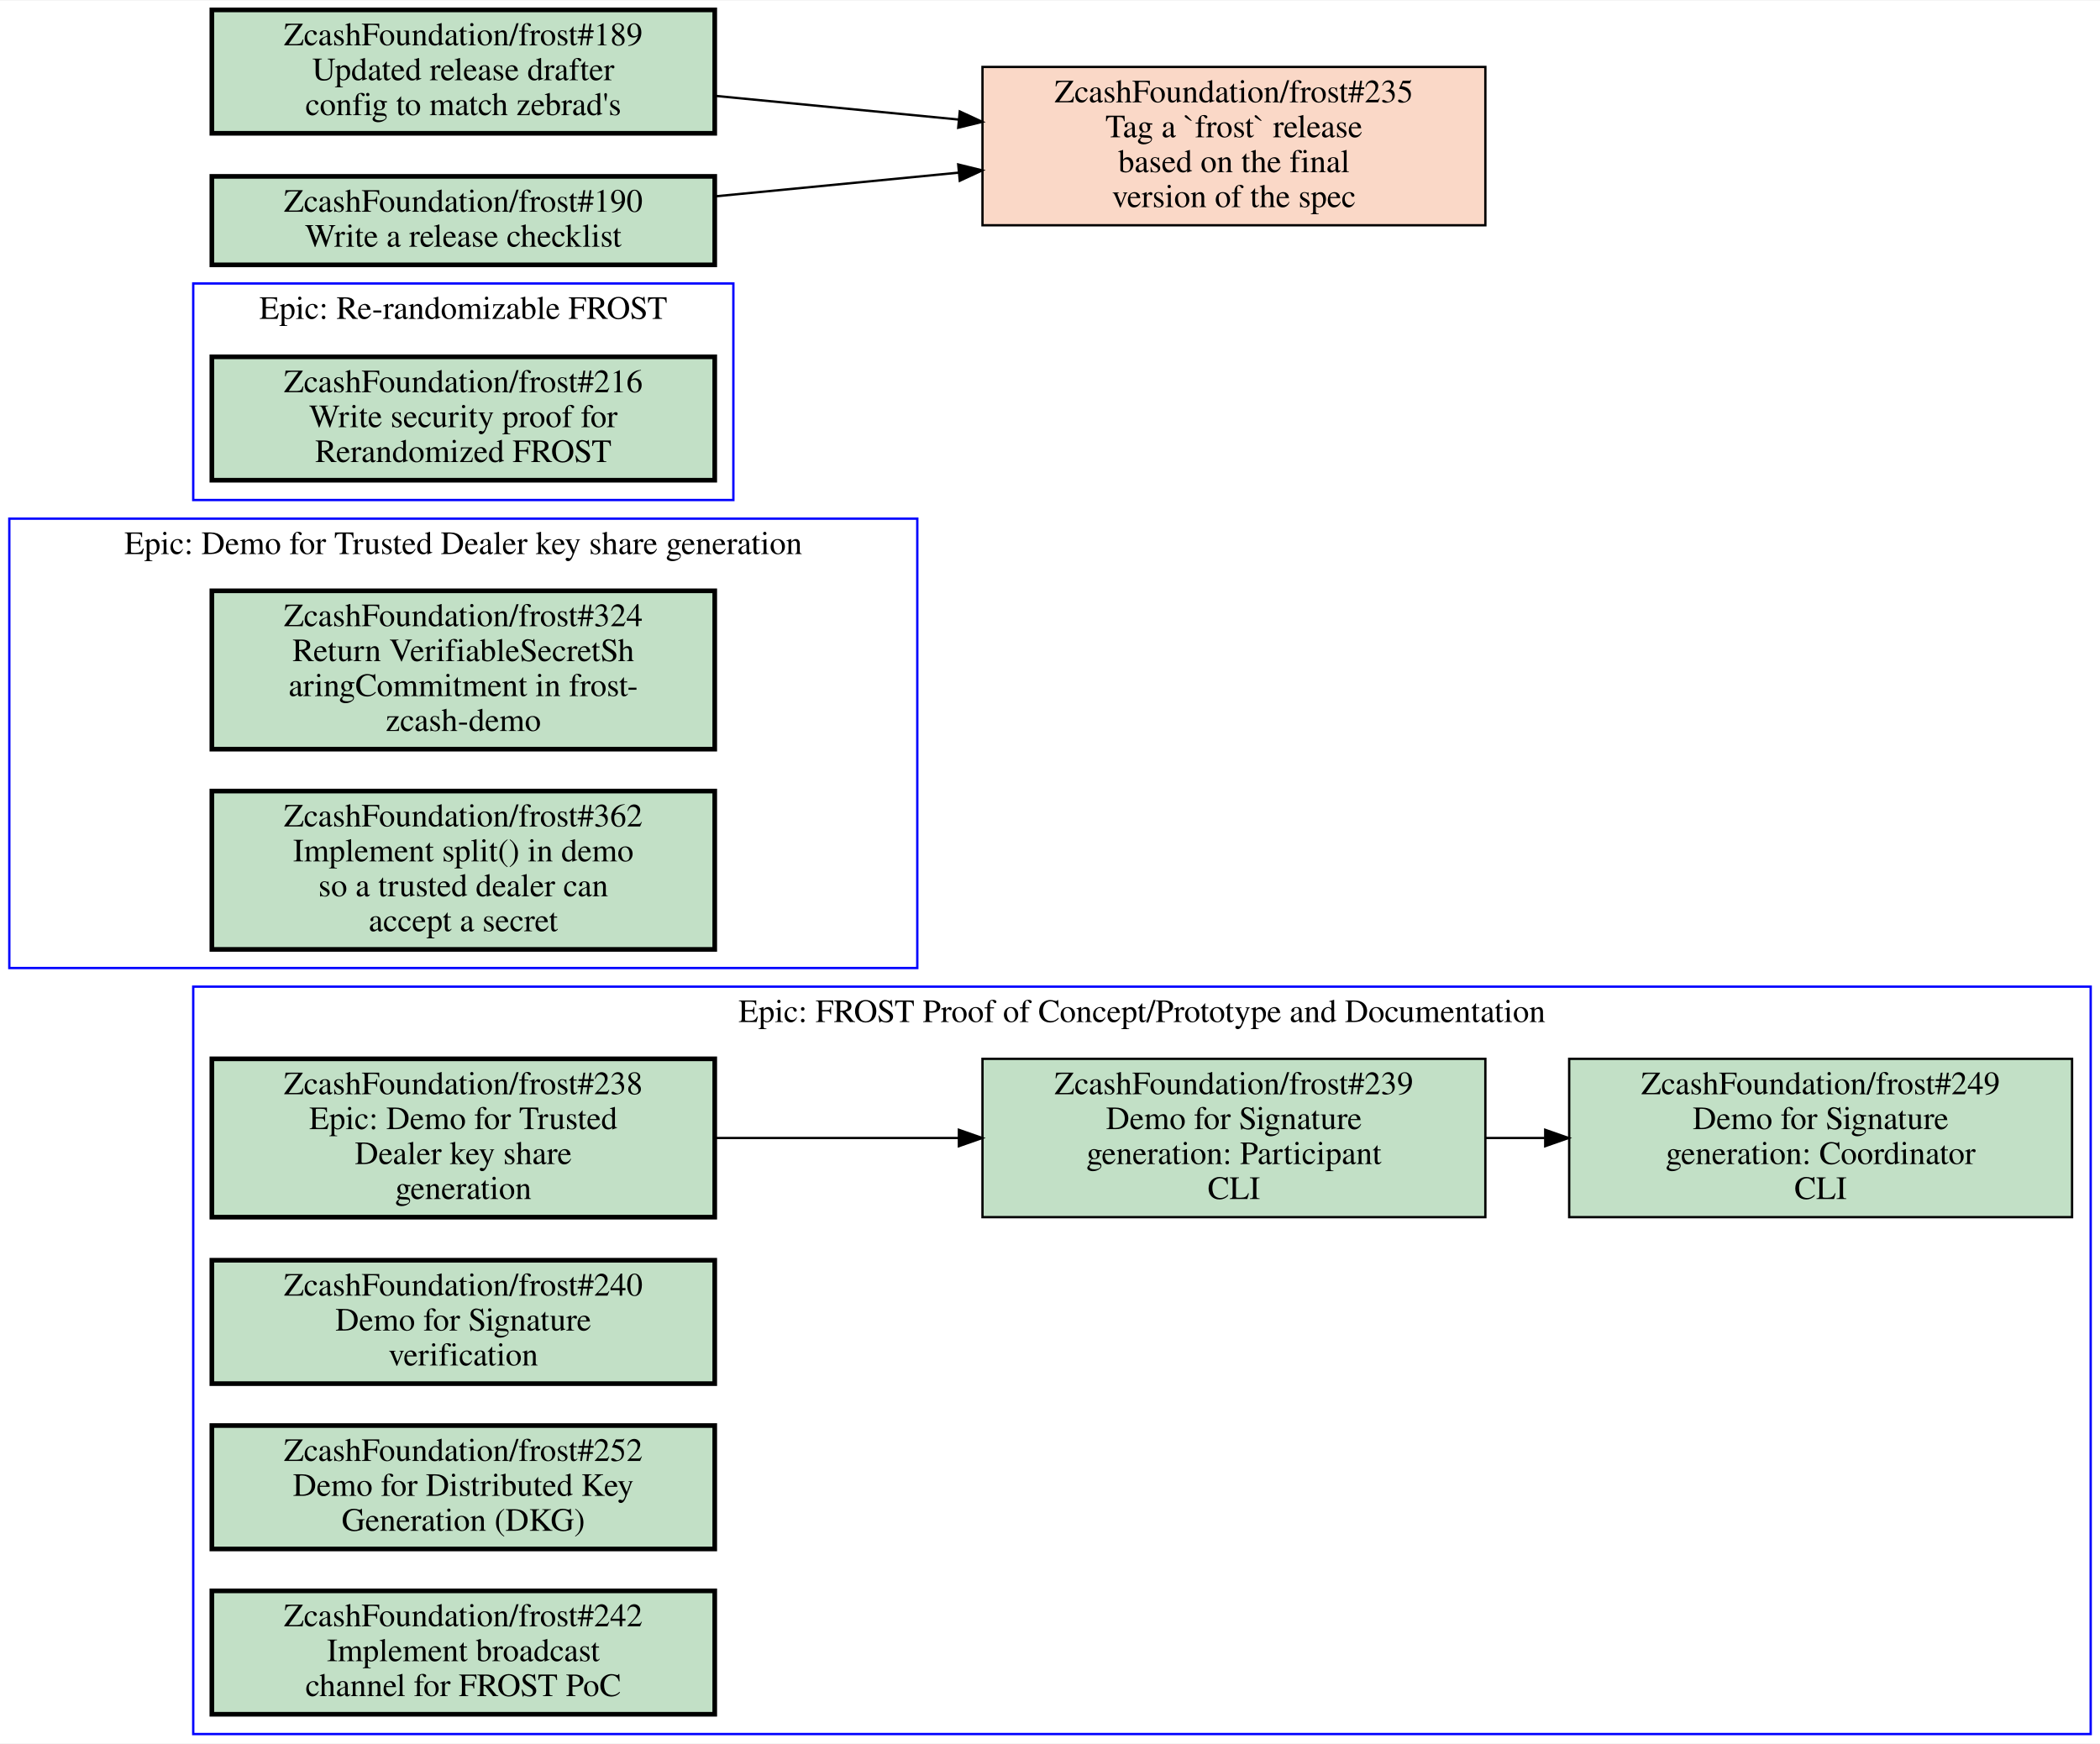
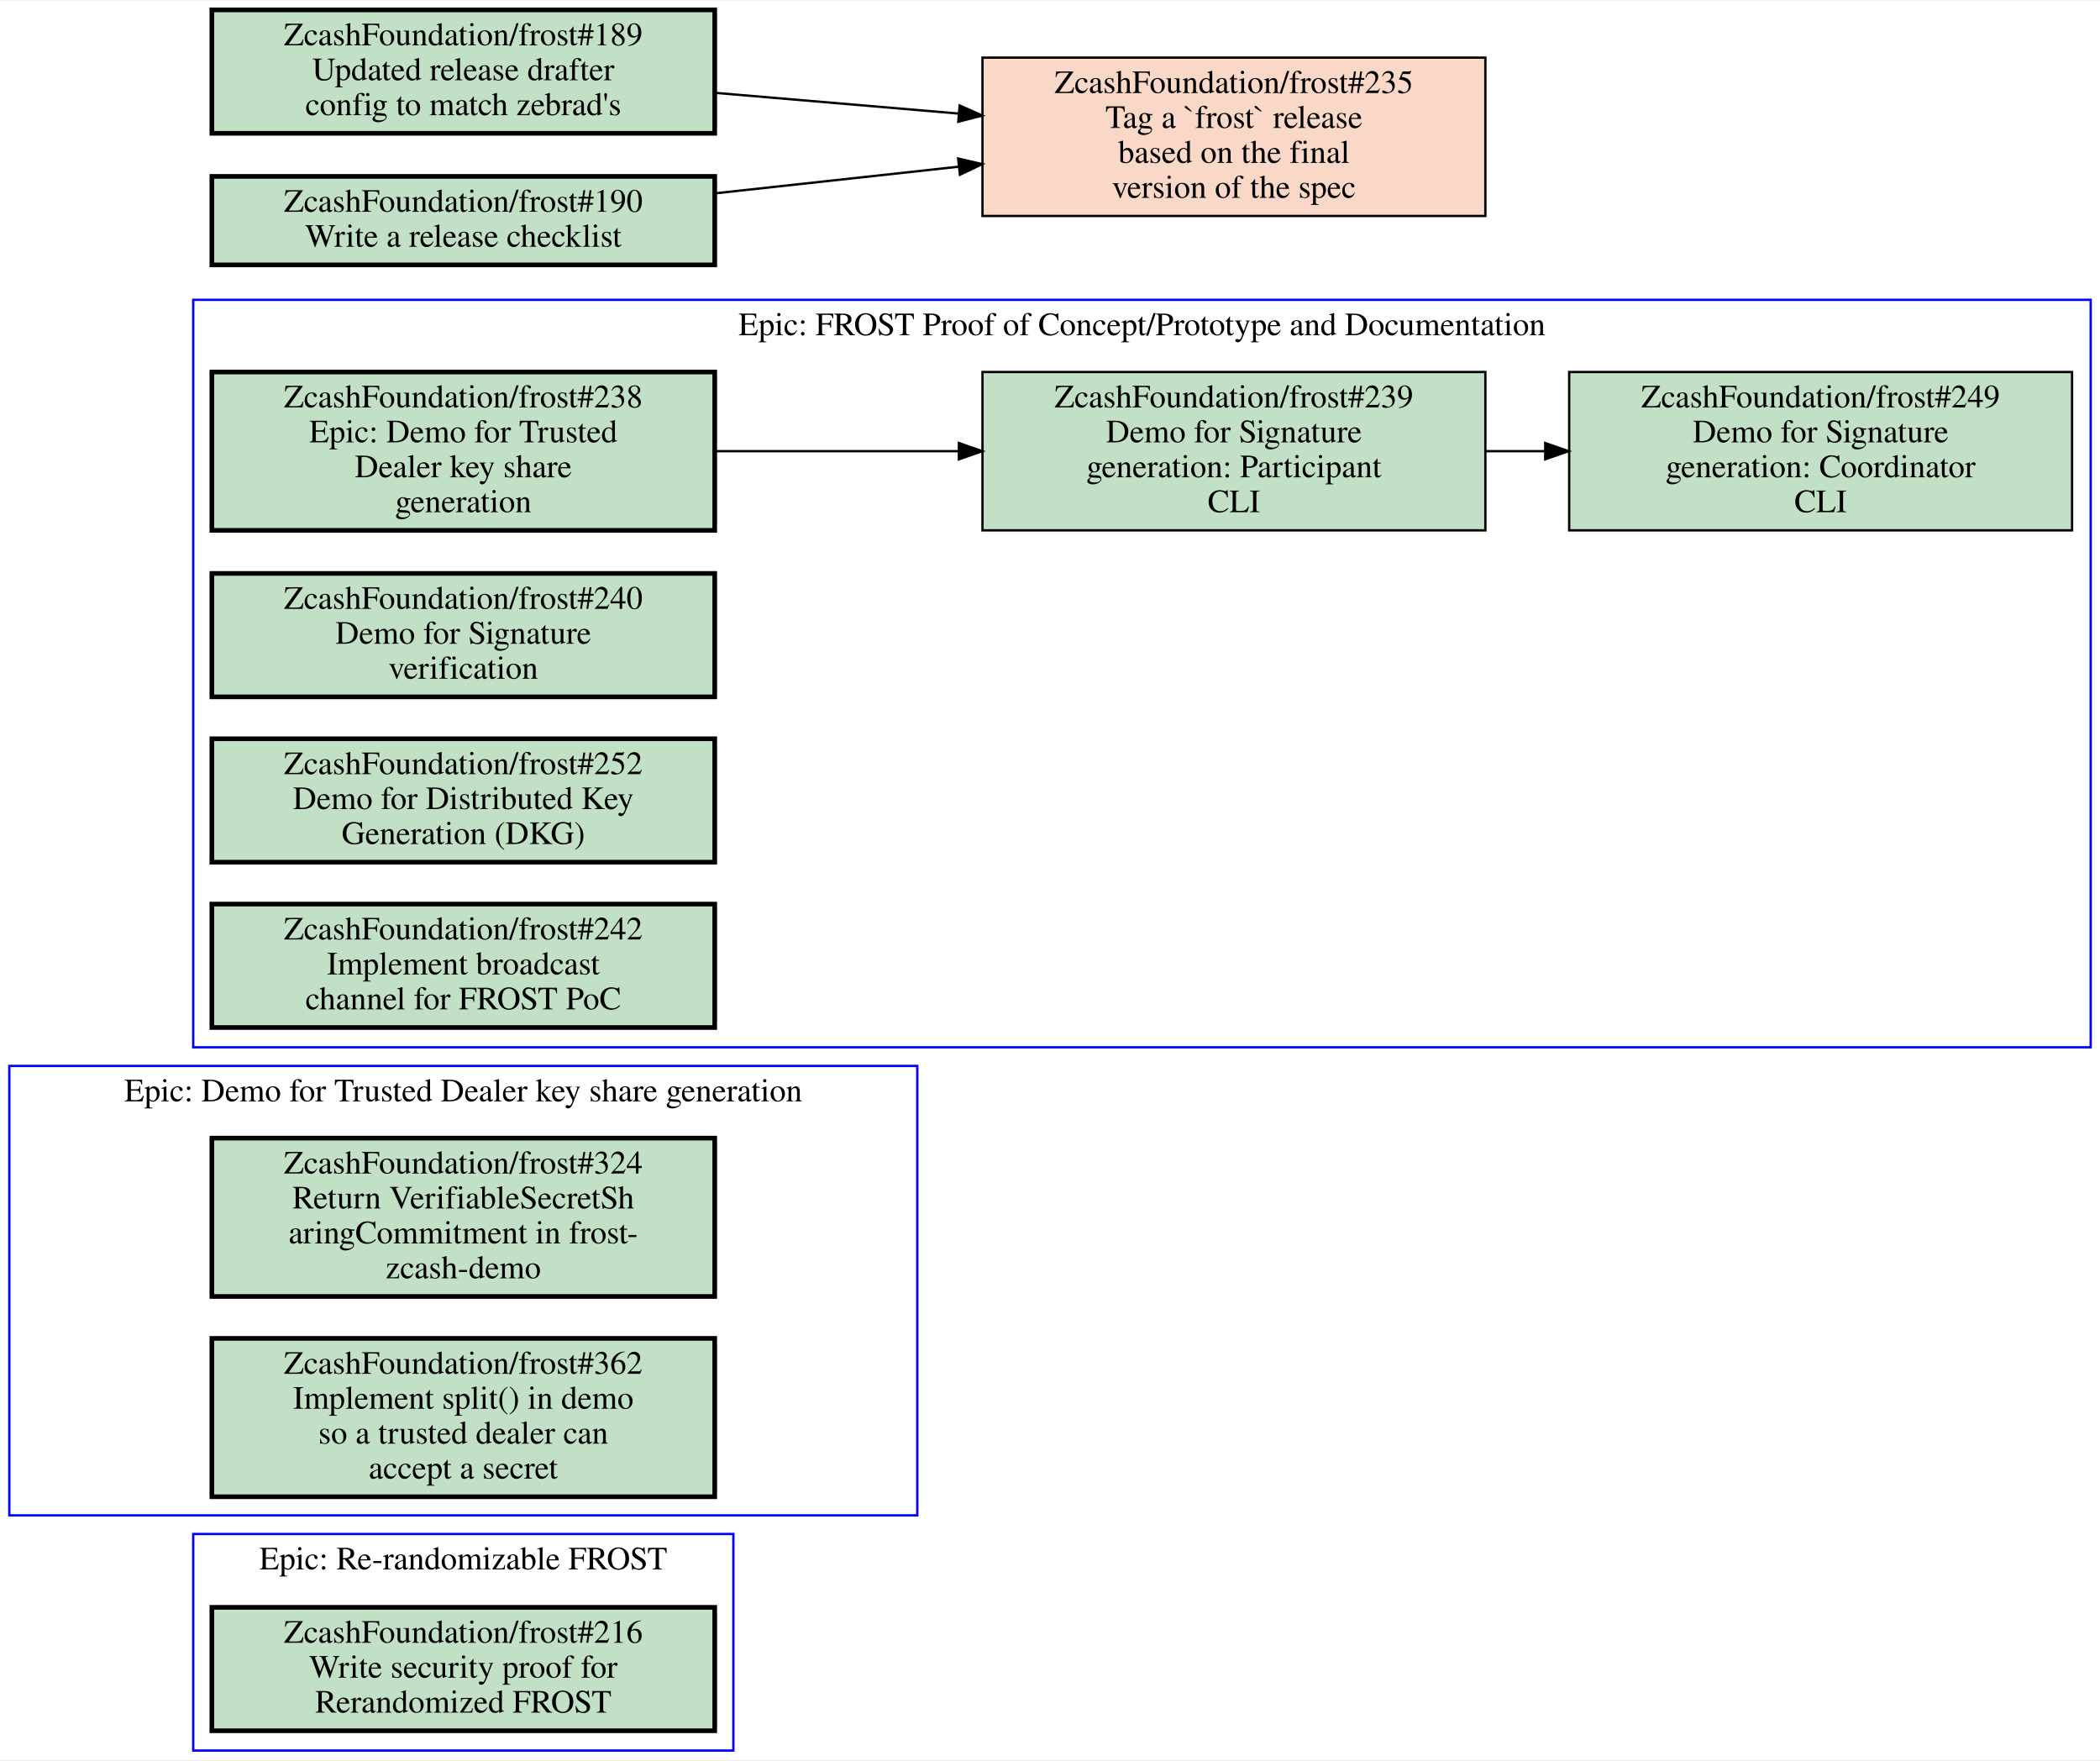
- <svg xmlns="http://www.w3.org/2000/svg" xmlns:xlink="http://www.w3.org/1999/xlink" width="902pt" height="749pt" viewBox="0.00 0.00 902.00 748.50">
-   <g id="graph0" class="graph" transform="scale(1 1) rotate(0) translate(4 744.5)">
-     <polygon fill="white" stroke="transparent" points="-4,4 -4,-744.5 898,-744.5 898,4 -4,4" />
+ <svg xmlns="http://www.w3.org/2000/svg" xmlns:xlink="http://www.w3.org/1999/xlink" width="902pt" height="756pt" viewBox="0.00 0.00 902.00 755.50">
+   <g id="graph0" class="graph" transform="scale(1 1) rotate(0) translate(4 751.5)">
+     <polygon fill="white" stroke="transparent" points="-4,4 -4,-751.5 898,-751.5 898,4 -4,4" />
    <g id="clust1" class="cluster">
-       <polygon fill="none" stroke="blue" points="79,0 79,-321 894,-321 894,0 79,0" />
-       <text text-anchor="middle" x="486.5" y="-305.8" font-family="Times,serif" font-size="14.00">Epic: FROST Proof of Concept/Prototype and Documentation</text>
+       <polygon fill="none" stroke="blue" points="0,-101 0,-294 390,-294 390,-101 0,-101" />
+       <text text-anchor="middle" x="195" y="-278.8" font-family="Times,serif" font-size="14.00">Epic: Demo for Trusted Dealer key share generation</text>
    </g>
    <g id="clust2" class="cluster">
-       <polygon fill="none" stroke="blue" points="79,-530 79,-623 311,-623 311,-530 79,-530" />
-       <text text-anchor="middle" x="195" y="-607.8" font-family="Times,serif" font-size="14.00">Epic: Re-randomizable FROST</text>
+       <polygon fill="none" stroke="blue" points="79,-302 79,-623 894,-623 894,-302 79,-302" />
+       <text text-anchor="middle" x="486.5" y="-607.8" font-family="Times,serif" font-size="14.00">Epic: FROST Proof of Concept/Prototype and Documentation</text>
    </g>
    <g id="clust3" class="cluster">
-       <polygon fill="none" stroke="blue" points="0,-329 0,-522 390,-522 390,-329 0,-329" />
-       <text text-anchor="middle" x="195" y="-506.8" font-family="Times,serif" font-size="14.00">Epic: Demo for Trusted Dealer key share generation</text>
+       <polygon fill="none" stroke="blue" points="79,0 79,-93 311,-93 311,0 79,0" />
+       <text text-anchor="middle" x="195" y="-77.8" font-family="Times,serif" font-size="14.00">Epic: Re-randomizable FROST</text>
    </g>
    <g id="node1" class="node open">
      <g id="a_node1">
-         <a xlink:href="https://github.com/ZcashFoundation/frost/issues/238" xlink:title="ZcashFoundation/frost#238&#10;Epic: Demo for Trusted&#10;Dealer key share&#10;generation" target="_blank">
-           <polygon fill="#c2e0c6" stroke="black" stroke-width="2" points="303,-290 87,-290 87,-222 303,-222 303,-290" />
-           <text text-anchor="middle" x="195" y="-274.8" font-family="Times,serif" font-size="14.00">ZcashFoundation/frost#238</text>
-           <text text-anchor="middle" x="195" y="-259.8" font-family="Times,serif" font-size="14.00">Epic: Demo for Trusted</text>
-           <text text-anchor="middle" x="195" y="-244.8" font-family="Times,serif" font-size="14.00">Dealer key share</text>
-           <text text-anchor="middle" x="195" y="-229.8" font-family="Times,serif" font-size="14.00">generation</text>
+         <a xlink:href="https://github.com/ZcashFoundation/frost/issues/324" xlink:title="ZcashFoundation/frost#324&#10;Return VerifiableSecretSh&#10;aringCommitment in frost-&#10;zcash-demo" target="_blank">
+           <polygon fill="#c2e0c6" stroke="black" stroke-width="2" points="303,-263 87,-263 87,-195 303,-195 303,-263" />
+           <text text-anchor="middle" x="195" y="-247.8" font-family="Times,serif" font-size="14.00">ZcashFoundation/frost#324</text>
+           <text text-anchor="middle" x="195" y="-232.8" font-family="Times,serif" font-size="14.00">Return VerifiableSecretSh</text>
+           <text text-anchor="middle" x="195" y="-217.8" font-family="Times,serif" font-size="14.00">aringCommitment in frost-</text>
+           <text text-anchor="middle" x="195" y="-202.8" font-family="Times,serif" font-size="14.00">zcash-demo</text>
        </a>
      </g>
    </g>
    <g id="node2" class="node open">
      <g id="a_node2">
+         <a xlink:href="https://github.com/ZcashFoundation/frost/issues/362" xlink:title="ZcashFoundation/frost#362&#10;Implement split() in demo&#10;so a trusted dealer can&#10;accept a secret" target="_blank">
+           <polygon fill="#c2e0c6" stroke="black" stroke-width="2" points="303,-177 87,-177 87,-109 303,-109 303,-177" />
+           <text text-anchor="middle" x="195" y="-161.8" font-family="Times,serif" font-size="14.00">ZcashFoundation/frost#362</text>
+           <text text-anchor="middle" x="195" y="-146.8" font-family="Times,serif" font-size="14.00">Implement split() in demo</text>
+           <text text-anchor="middle" x="195" y="-131.8" font-family="Times,serif" font-size="14.00">so a trusted dealer can</text>
+           <text text-anchor="middle" x="195" y="-116.8" font-family="Times,serif" font-size="14.00">accept a secret</text>
+         </a>
+       </g>
+     </g>
+     <g id="node3" class="node open">
+       <g id="a_node3">
+         <a xlink:href="https://github.com/ZcashFoundation/frost/issues/238" xlink:title="ZcashFoundation/frost#238&#10;Epic: Demo for Trusted&#10;Dealer key share&#10;generation" target="_blank">
+           <polygon fill="#c2e0c6" stroke="black" stroke-width="2" points="303,-592 87,-592 87,-524 303,-524 303,-592" />
+           <text text-anchor="middle" x="195" y="-576.8" font-family="Times,serif" font-size="14.00">ZcashFoundation/frost#238</text>
+           <text text-anchor="middle" x="195" y="-561.8" font-family="Times,serif" font-size="14.00">Epic: Demo for Trusted</text>
+           <text text-anchor="middle" x="195" y="-546.8" font-family="Times,serif" font-size="14.00">Dealer key share</text>
+           <text text-anchor="middle" x="195" y="-531.8" font-family="Times,serif" font-size="14.00">generation</text>
+         </a>
+       </g>
+     </g>
+     <g id="node4" class="node open">
+       <g id="a_node4">
        <a xlink:href="https://github.com/ZcashFoundation/frost/issues/239" xlink:title="ZcashFoundation/frost#239&#10;Demo for Signature&#10;generation: Participant&#10;CLI" target="_blank">
-           <polygon fill="#c2e0c6" stroke="black" points="634,-290 418,-290 418,-222 634,-222 634,-290" />
-           <text text-anchor="middle" x="526" y="-274.8" font-family="Times,serif" font-size="14.00">ZcashFoundation/frost#239</text>
-           <text text-anchor="middle" x="526" y="-259.8" font-family="Times,serif" font-size="14.00">Demo for Signature</text>
-           <text text-anchor="middle" x="526" y="-244.8" font-family="Times,serif" font-size="14.00">generation: Participant</text>
-           <text text-anchor="middle" x="526" y="-229.8" font-family="Times,serif" font-size="14.00">CLI</text>
+           <polygon fill="#c2e0c6" stroke="black" points="634,-592 418,-592 418,-524 634,-524 634,-592" />
+           <text text-anchor="middle" x="526" y="-576.8" font-family="Times,serif" font-size="14.00">ZcashFoundation/frost#239</text>
+           <text text-anchor="middle" x="526" y="-561.8" font-family="Times,serif" font-size="14.00">Demo for Signature</text>
+           <text text-anchor="middle" x="526" y="-546.8" font-family="Times,serif" font-size="14.00">generation: Participant</text>
+           <text text-anchor="middle" x="526" y="-531.8" font-family="Times,serif" font-size="14.00">CLI</text>
        </a>
      </g>
    </g>
    <g id="edge1" class="edge">
-       <path fill="none" stroke="black" d="M303.27,-256C336.72,-256 373.78,-256 407.87,-256" />
-       <polygon fill="black" stroke="black" points="407.87,-259.5 417.87,-256 407.87,-252.5 407.87,-259.5" />
+       <path fill="none" stroke="black" d="M303.27,-558C336.72,-558 373.78,-558 407.87,-558" />
+       <polygon fill="black" stroke="black" points="407.87,-561.5 417.87,-558 407.87,-554.5 407.87,-561.5" />
    </g>
-     <g id="node3" class="node open">
-       <g id="a_node3">
+     <g id="node5" class="node open">
+       <g id="a_node5">
        <a xlink:href="https://github.com/ZcashFoundation/frost/issues/249" xlink:title="ZcashFoundation/frost#249&#10;Demo for Signature&#10;generation: Coordinator&#10;CLI" target="_blank">
-           <polygon fill="#c2e0c6" stroke="black" points="886,-290 670,-290 670,-222 886,-222 886,-290" />
-           <text text-anchor="middle" x="778" y="-274.8" font-family="Times,serif" font-size="14.00">ZcashFoundation/frost#249</text>
-           <text text-anchor="middle" x="778" y="-259.8" font-family="Times,serif" font-size="14.00">Demo for Signature</text>
-           <text text-anchor="middle" x="778" y="-244.8" font-family="Times,serif" font-size="14.00">generation: Coordinator</text>
-           <text text-anchor="middle" x="778" y="-229.8" font-family="Times,serif" font-size="14.00">CLI</text>
+           <polygon fill="#c2e0c6" stroke="black" points="886,-592 670,-592 670,-524 886,-524 886,-592" />
+           <text text-anchor="middle" x="778" y="-576.8" font-family="Times,serif" font-size="14.00">ZcashFoundation/frost#249</text>
+           <text text-anchor="middle" x="778" y="-561.8" font-family="Times,serif" font-size="14.00">Demo for Signature</text>
+           <text text-anchor="middle" x="778" y="-546.8" font-family="Times,serif" font-size="14.00">generation: Coordinator</text>
+           <text text-anchor="middle" x="778" y="-531.8" font-family="Times,serif" font-size="14.00">CLI</text>
        </a>
      </g>
    </g>
    <g id="edge2" class="edge">
-       <path fill="none" stroke="black" d="M634.11,-256C642.5,-256 650.99,-256 659.44,-256" />
-       <polygon fill="black" stroke="black" points="659.71,-259.5 669.71,-256 659.71,-252.5 659.71,-259.5" />
-     </g>
-     <g id="node4" class="node open">
-       <g id="a_node4">
-         <a xlink:href="https://github.com/ZcashFoundation/frost/issues/240" xlink:title="ZcashFoundation/frost#240&#10;Demo for Signature&#10;verification" target="_blank">
-           <polygon fill="#c2e0c6" stroke="black" stroke-width="2" points="303,-203.5 87,-203.5 87,-150.5 303,-150.5 303,-203.5" />
-           <text text-anchor="middle" x="195" y="-188.3" font-family="Times,serif" font-size="14.00">ZcashFoundation/frost#240</text>
-           <text text-anchor="middle" x="195" y="-173.3" font-family="Times,serif" font-size="14.00">Demo for Signature</text>
-           <text text-anchor="middle" x="195" y="-158.3" font-family="Times,serif" font-size="14.00">verification</text>
-         </a>
-       </g>
-     </g>
-     <g id="node5" class="node open">
-       <g id="a_node5">
-         <a xlink:href="https://github.com/ZcashFoundation/frost/issues/252" xlink:title="ZcashFoundation/frost#252&#10;Demo for Distributed Key&#10;Generation (DKG)" target="_blank">
-           <polygon fill="#c2e0c6" stroke="black" stroke-width="2" points="303,-132.5 87,-132.5 87,-79.5 303,-79.5 303,-132.5" />
-           <text text-anchor="middle" x="195" y="-117.3" font-family="Times,serif" font-size="14.00">ZcashFoundation/frost#252</text>
-           <text text-anchor="middle" x="195" y="-102.3" font-family="Times,serif" font-size="14.00">Demo for Distributed Key</text>
-           <text text-anchor="middle" x="195" y="-87.3" font-family="Times,serif" font-size="14.00">Generation (DKG)</text>
-         </a>
-       </g>
+       <path fill="none" stroke="black" d="M634.11,-558C642.5,-558 650.99,-558 659.44,-558" />
+       <polygon fill="black" stroke="black" points="659.71,-561.5 669.71,-558 659.71,-554.5 659.71,-561.5" />
    </g>
    <g id="node6" class="node open">
      <g id="a_node6">
-         <a xlink:href="https://github.com/ZcashFoundation/frost/issues/242" xlink:title="ZcashFoundation/frost#242&#10;Implement broadcast&#10;channel for FROST PoC" target="_blank">
-           <polygon fill="#c2e0c6" stroke="black" stroke-width="2" points="303,-61.5 87,-61.5 87,-8.5 303,-8.5 303,-61.5" />
-           <text text-anchor="middle" x="195" y="-46.3" font-family="Times,serif" font-size="14.00">ZcashFoundation/frost#242</text>
-           <text text-anchor="middle" x="195" y="-31.3" font-family="Times,serif" font-size="14.00">Implement broadcast</text>
-           <text text-anchor="middle" x="195" y="-16.3" font-family="Times,serif" font-size="14.00">channel for FROST PoC</text>
+         <a xlink:href="https://github.com/ZcashFoundation/frost/issues/240" xlink:title="ZcashFoundation/frost#240&#10;Demo for Signature&#10;verification" target="_blank">
+           <polygon fill="#c2e0c6" stroke="black" stroke-width="2" points="303,-505.5 87,-505.5 87,-452.5 303,-452.5 303,-505.5" />
+           <text text-anchor="middle" x="195" y="-490.3" font-family="Times,serif" font-size="14.00">ZcashFoundation/frost#240</text>
+           <text text-anchor="middle" x="195" y="-475.3" font-family="Times,serif" font-size="14.00">Demo for Signature</text>
+           <text text-anchor="middle" x="195" y="-460.3" font-family="Times,serif" font-size="14.00">verification</text>
        </a>
      </g>
    </g>
    <g id="node7" class="node open">
      <g id="a_node7">
-         <a xlink:href="https://github.com/ZcashFoundation/frost/issues/216" xlink:title="ZcashFoundation/frost#216&#10;Write security proof for&#10;Rerandomized FROST" target="_blank">
-           <polygon fill="#c2e0c6" stroke="black" stroke-width="2" points="303,-591.5 87,-591.5 87,-538.5 303,-538.5 303,-591.5" />
-           <text text-anchor="middle" x="195" y="-576.3" font-family="Times,serif" font-size="14.00">ZcashFoundation/frost#216</text>
-           <text text-anchor="middle" x="195" y="-561.3" font-family="Times,serif" font-size="14.00">Write security proof for</text>
-           <text text-anchor="middle" x="195" y="-546.3" font-family="Times,serif" font-size="14.00">Rerandomized FROST</text>
+         <a xlink:href="https://github.com/ZcashFoundation/frost/issues/252" xlink:title="ZcashFoundation/frost#252&#10;Demo for Distributed Key&#10;Generation (DKG)" target="_blank">
+           <polygon fill="#c2e0c6" stroke="black" stroke-width="2" points="303,-434.5 87,-434.5 87,-381.5 303,-381.5 303,-434.5" />
+           <text text-anchor="middle" x="195" y="-419.3" font-family="Times,serif" font-size="14.00">ZcashFoundation/frost#252</text>
+           <text text-anchor="middle" x="195" y="-404.3" font-family="Times,serif" font-size="14.00">Demo for Distributed Key</text>
+           <text text-anchor="middle" x="195" y="-389.3" font-family="Times,serif" font-size="14.00">Generation (DKG)</text>
        </a>
      </g>
    </g>
    <g id="node8" class="node open">
      <g id="a_node8">
-         <a xlink:href="https://github.com/ZcashFoundation/frost/issues/324" xlink:title="ZcashFoundation/frost#324&#10;Return VerifiableSecretSh&#10;aringCommitment in frost-&#10;zcash-demo" target="_blank">
-           <polygon fill="#c2e0c6" stroke="black" stroke-width="2" points="303,-491 87,-491 87,-423 303,-423 303,-491" />
-           <text text-anchor="middle" x="195" y="-475.8" font-family="Times,serif" font-size="14.00">ZcashFoundation/frost#324</text>
-           <text text-anchor="middle" x="195" y="-460.8" font-family="Times,serif" font-size="14.00">Return VerifiableSecretSh</text>
-           <text text-anchor="middle" x="195" y="-445.8" font-family="Times,serif" font-size="14.00">aringCommitment in frost-</text>
-           <text text-anchor="middle" x="195" y="-430.8" font-family="Times,serif" font-size="14.00">zcash-demo</text>
+         <a xlink:href="https://github.com/ZcashFoundation/frost/issues/242" xlink:title="ZcashFoundation/frost#242&#10;Implement broadcast&#10;channel for FROST PoC" target="_blank">
+           <polygon fill="#c2e0c6" stroke="black" stroke-width="2" points="303,-363.5 87,-363.5 87,-310.5 303,-310.5 303,-363.5" />
+           <text text-anchor="middle" x="195" y="-348.3" font-family="Times,serif" font-size="14.00">ZcashFoundation/frost#242</text>
+           <text text-anchor="middle" x="195" y="-333.3" font-family="Times,serif" font-size="14.00">Implement broadcast</text>
+           <text text-anchor="middle" x="195" y="-318.3" font-family="Times,serif" font-size="14.00">channel for FROST PoC</text>
        </a>
      </g>
    </g>
    <g id="node9" class="node open">
      <g id="a_node9">
-         <a xlink:href="https://github.com/ZcashFoundation/frost/issues/362" xlink:title="ZcashFoundation/frost#362&#10;Implement split() in demo&#10;so a trusted dealer can&#10;accept a secret" target="_blank">
-           <polygon fill="#c2e0c6" stroke="black" stroke-width="2" points="303,-405 87,-405 87,-337 303,-337 303,-405" />
-           <text text-anchor="middle" x="195" y="-389.8" font-family="Times,serif" font-size="14.00">ZcashFoundation/frost#362</text>
-           <text text-anchor="middle" x="195" y="-374.8" font-family="Times,serif" font-size="14.00">Implement split() in demo</text>
-           <text text-anchor="middle" x="195" y="-359.8" font-family="Times,serif" font-size="14.00">so a trusted dealer can</text>
-           <text text-anchor="middle" x="195" y="-344.8" font-family="Times,serif" font-size="14.00">accept a secret</text>
+         <a xlink:href="https://github.com/ZcashFoundation/frost/issues/216" xlink:title="ZcashFoundation/frost#216&#10;Write security proof for&#10;Rerandomized FROST" target="_blank">
+           <polygon fill="#c2e0c6" stroke="black" stroke-width="2" points="303,-61.5 87,-61.5 87,-8.5 303,-8.5 303,-61.5" />
+           <text text-anchor="middle" x="195" y="-46.3" font-family="Times,serif" font-size="14.00">ZcashFoundation/frost#216</text>
+           <text text-anchor="middle" x="195" y="-31.3" font-family="Times,serif" font-size="14.00">Write security proof for</text>
+           <text text-anchor="middle" x="195" y="-16.3" font-family="Times,serif" font-size="14.00">Rerandomized FROST</text>
        </a>
      </g>
    </g>
    <g id="node10" class="node closed">
      <g id="a_node10">
        <a xlink:href="https://github.com/ZcashFoundation/frost/issues/235" xlink:title="ZcashFoundation/frost#235&#10;Tag a `frost` release&#10;based on the final&#10;version of the spec" target="_blank">
-           <polygon fill="#fad8c7" stroke="black" points="634,-716 418,-716 418,-648 634,-648 634,-716" />
-           <text text-anchor="middle" x="526" y="-700.8" font-family="Times,serif" font-size="14.00">ZcashFoundation/frost#235</text>
-           <text text-anchor="middle" x="526" y="-685.8" font-family="Times,serif" font-size="14.00">Tag a `frost` release</text>
-           <text text-anchor="middle" x="526" y="-670.8" font-family="Times,serif" font-size="14.00">based on the final</text>
-           <text text-anchor="middle" x="526" y="-655.8" font-family="Times,serif" font-size="14.00">version of the spec</text>
+           <polygon fill="#fad8c7" stroke="black" points="634,-727 418,-727 418,-659 634,-659 634,-727" />
+           <text text-anchor="middle" x="526" y="-711.8" font-family="Times,serif" font-size="14.00">ZcashFoundation/frost#235</text>
+           <text text-anchor="middle" x="526" y="-696.8" font-family="Times,serif" font-size="14.00">Tag a `frost` release</text>
+           <text text-anchor="middle" x="526" y="-681.8" font-family="Times,serif" font-size="14.00">based on the final</text>
+           <text text-anchor="middle" x="526" y="-666.8" font-family="Times,serif" font-size="14.00">version of the spec</text>
        </a>
      </g>
    </g>
    <g id="node11" class="node open">
      <g id="a_node11">
        <a xlink:href="https://github.com/ZcashFoundation/frost/issues/189" xlink:title="ZcashFoundation/frost#189&#10;Updated release drafter&#10;config to match zebrad's" target="_blank">
-           <polygon fill="#c2e0c6" stroke="black" stroke-width="2" points="303,-740.5 87,-740.5 87,-687.5 303,-687.5 303,-740.5" />
-           <text text-anchor="middle" x="195" y="-725.3" font-family="Times,serif" font-size="14.00">ZcashFoundation/frost#189</text>
-           <text text-anchor="middle" x="195" y="-710.3" font-family="Times,serif" font-size="14.00">Updated release drafter</text>
-           <text text-anchor="middle" x="195" y="-695.3" font-family="Times,serif" font-size="14.00">config to match zebrad's</text>
+           <polygon fill="#c2e0c6" stroke="black" stroke-width="2" points="303,-747.5 87,-747.5 87,-694.5 303,-694.5 303,-747.5" />
+           <text text-anchor="middle" x="195" y="-732.3" font-family="Times,serif" font-size="14.00">ZcashFoundation/frost#189</text>
+           <text text-anchor="middle" x="195" y="-717.3" font-family="Times,serif" font-size="14.00">Updated release drafter</text>
+           <text text-anchor="middle" x="195" y="-702.3" font-family="Times,serif" font-size="14.00">config to match zebrad's</text>
        </a>
      </g>
    </g>
    <g id="edge3" class="edge">
-       <path fill="none" stroke="black" d="M303.27,-703.57C336.72,-700.31 373.78,-696.71 407.87,-693.39" />
-       <polygon fill="black" stroke="black" points="408.25,-696.87 417.87,-692.42 407.58,-689.9 408.25,-696.87" />
+       <path fill="none" stroke="black" d="M303.27,-711.87C336.72,-709.02 373.78,-705.87 407.87,-702.97" />
+       <polygon fill="black" stroke="black" points="408.2,-706.45 417.87,-702.12 407.61,-699.48 408.2,-706.45" />
    </g>
    <g id="node12" class="node open">
      <g id="a_node12">
        <a xlink:href="https://github.com/ZcashFoundation/frost/issues/190" xlink:title="ZcashFoundation/frost#190&#10;Write a release checklist" target="_blank">
-           <polygon fill="#c2e0c6" stroke="black" stroke-width="2" points="303,-669 87,-669 87,-631 303,-631 303,-669" />
-           <text text-anchor="middle" x="195" y="-653.8" font-family="Times,serif" font-size="14.00">ZcashFoundation/frost#190</text>
-           <text text-anchor="middle" x="195" y="-638.8" font-family="Times,serif" font-size="14.00">Write a release checklist</text>
+           <polygon fill="#c2e0c6" stroke="black" stroke-width="2" points="303,-676 87,-676 87,-638 303,-638 303,-676" />
+           <text text-anchor="middle" x="195" y="-660.8" font-family="Times,serif" font-size="14.00">ZcashFoundation/frost#190</text>
+           <text text-anchor="middle" x="195" y="-645.8" font-family="Times,serif" font-size="14.00">Write a release checklist</text>
        </a>
      </g>
    </g>
    <g id="edge4" class="edge">
-       <path fill="none" stroke="black" d="M303.27,-660.43C336.72,-663.69 373.78,-667.29 407.87,-670.61" />
-       <polygon fill="black" stroke="black" points="407.58,-674.1 417.87,-671.58 408.25,-667.13 407.58,-674.1" />
+       <path fill="none" stroke="black" d="M303.27,-668.74C336.72,-672.4 373.78,-676.45 407.87,-680.18" />
+       <polygon fill="black" stroke="black" points="407.55,-683.67 417.87,-681.28 408.31,-676.71 407.55,-683.67" />
    </g>
  </g>
</svg>
